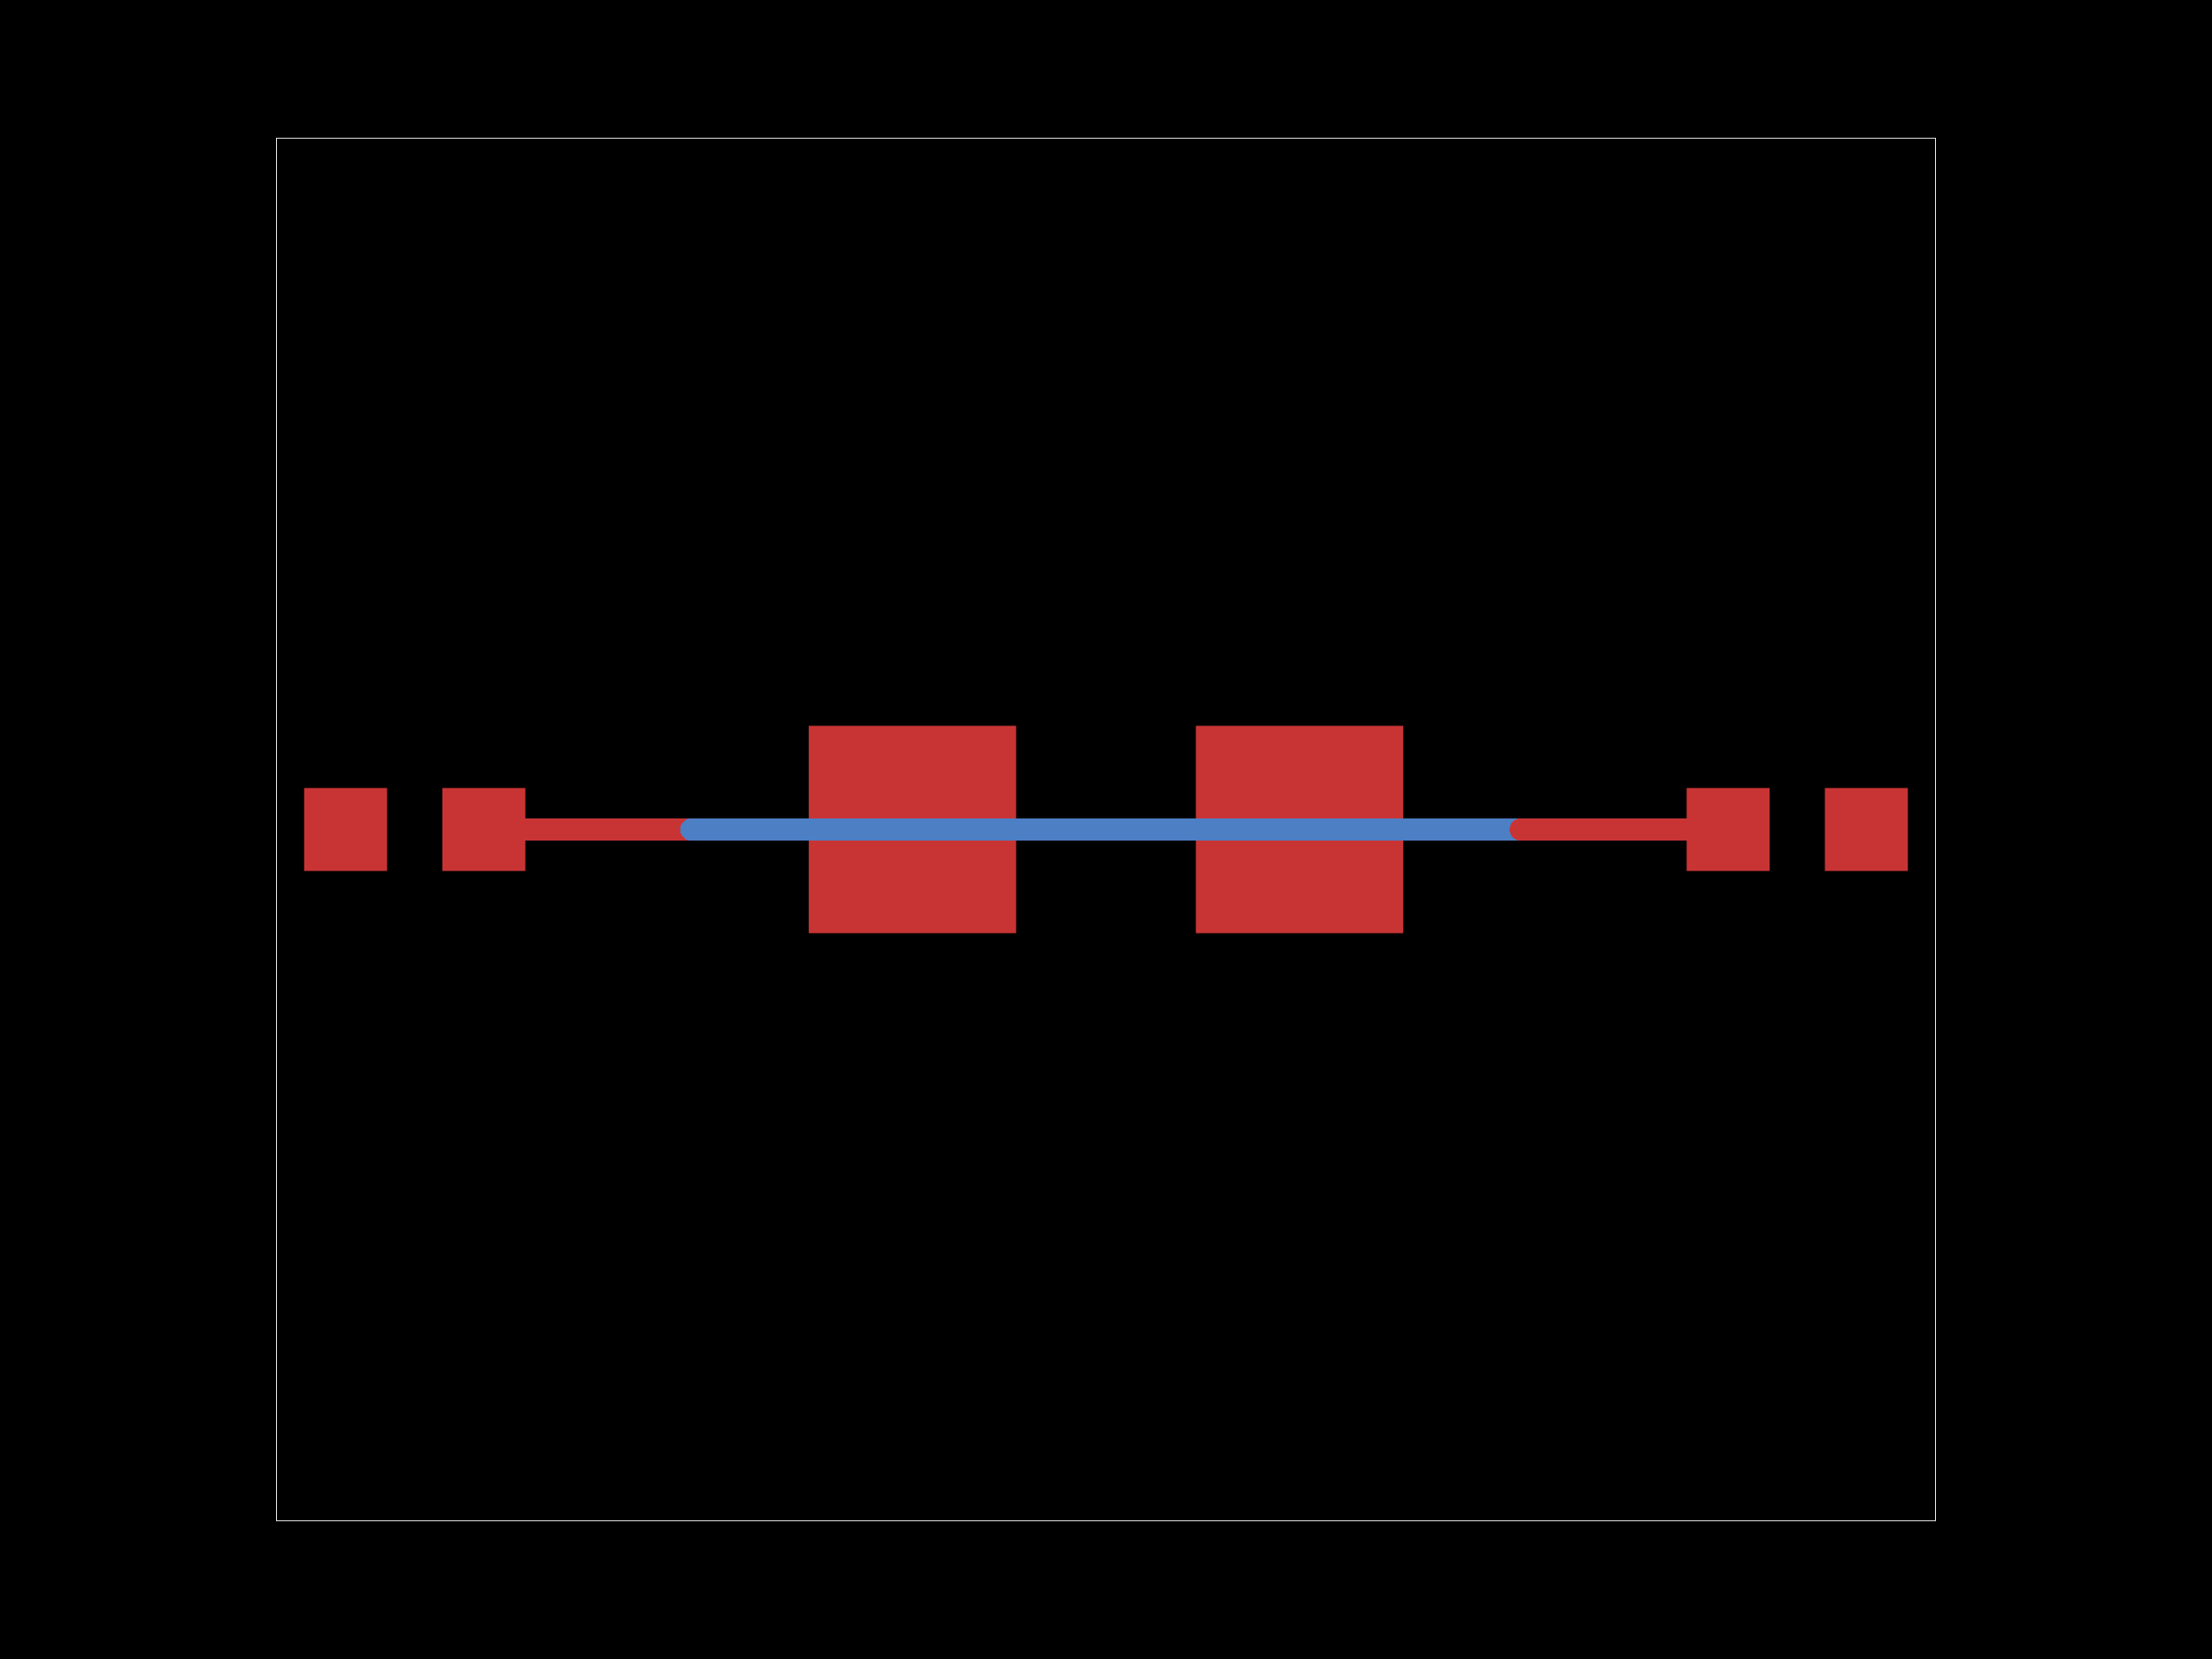
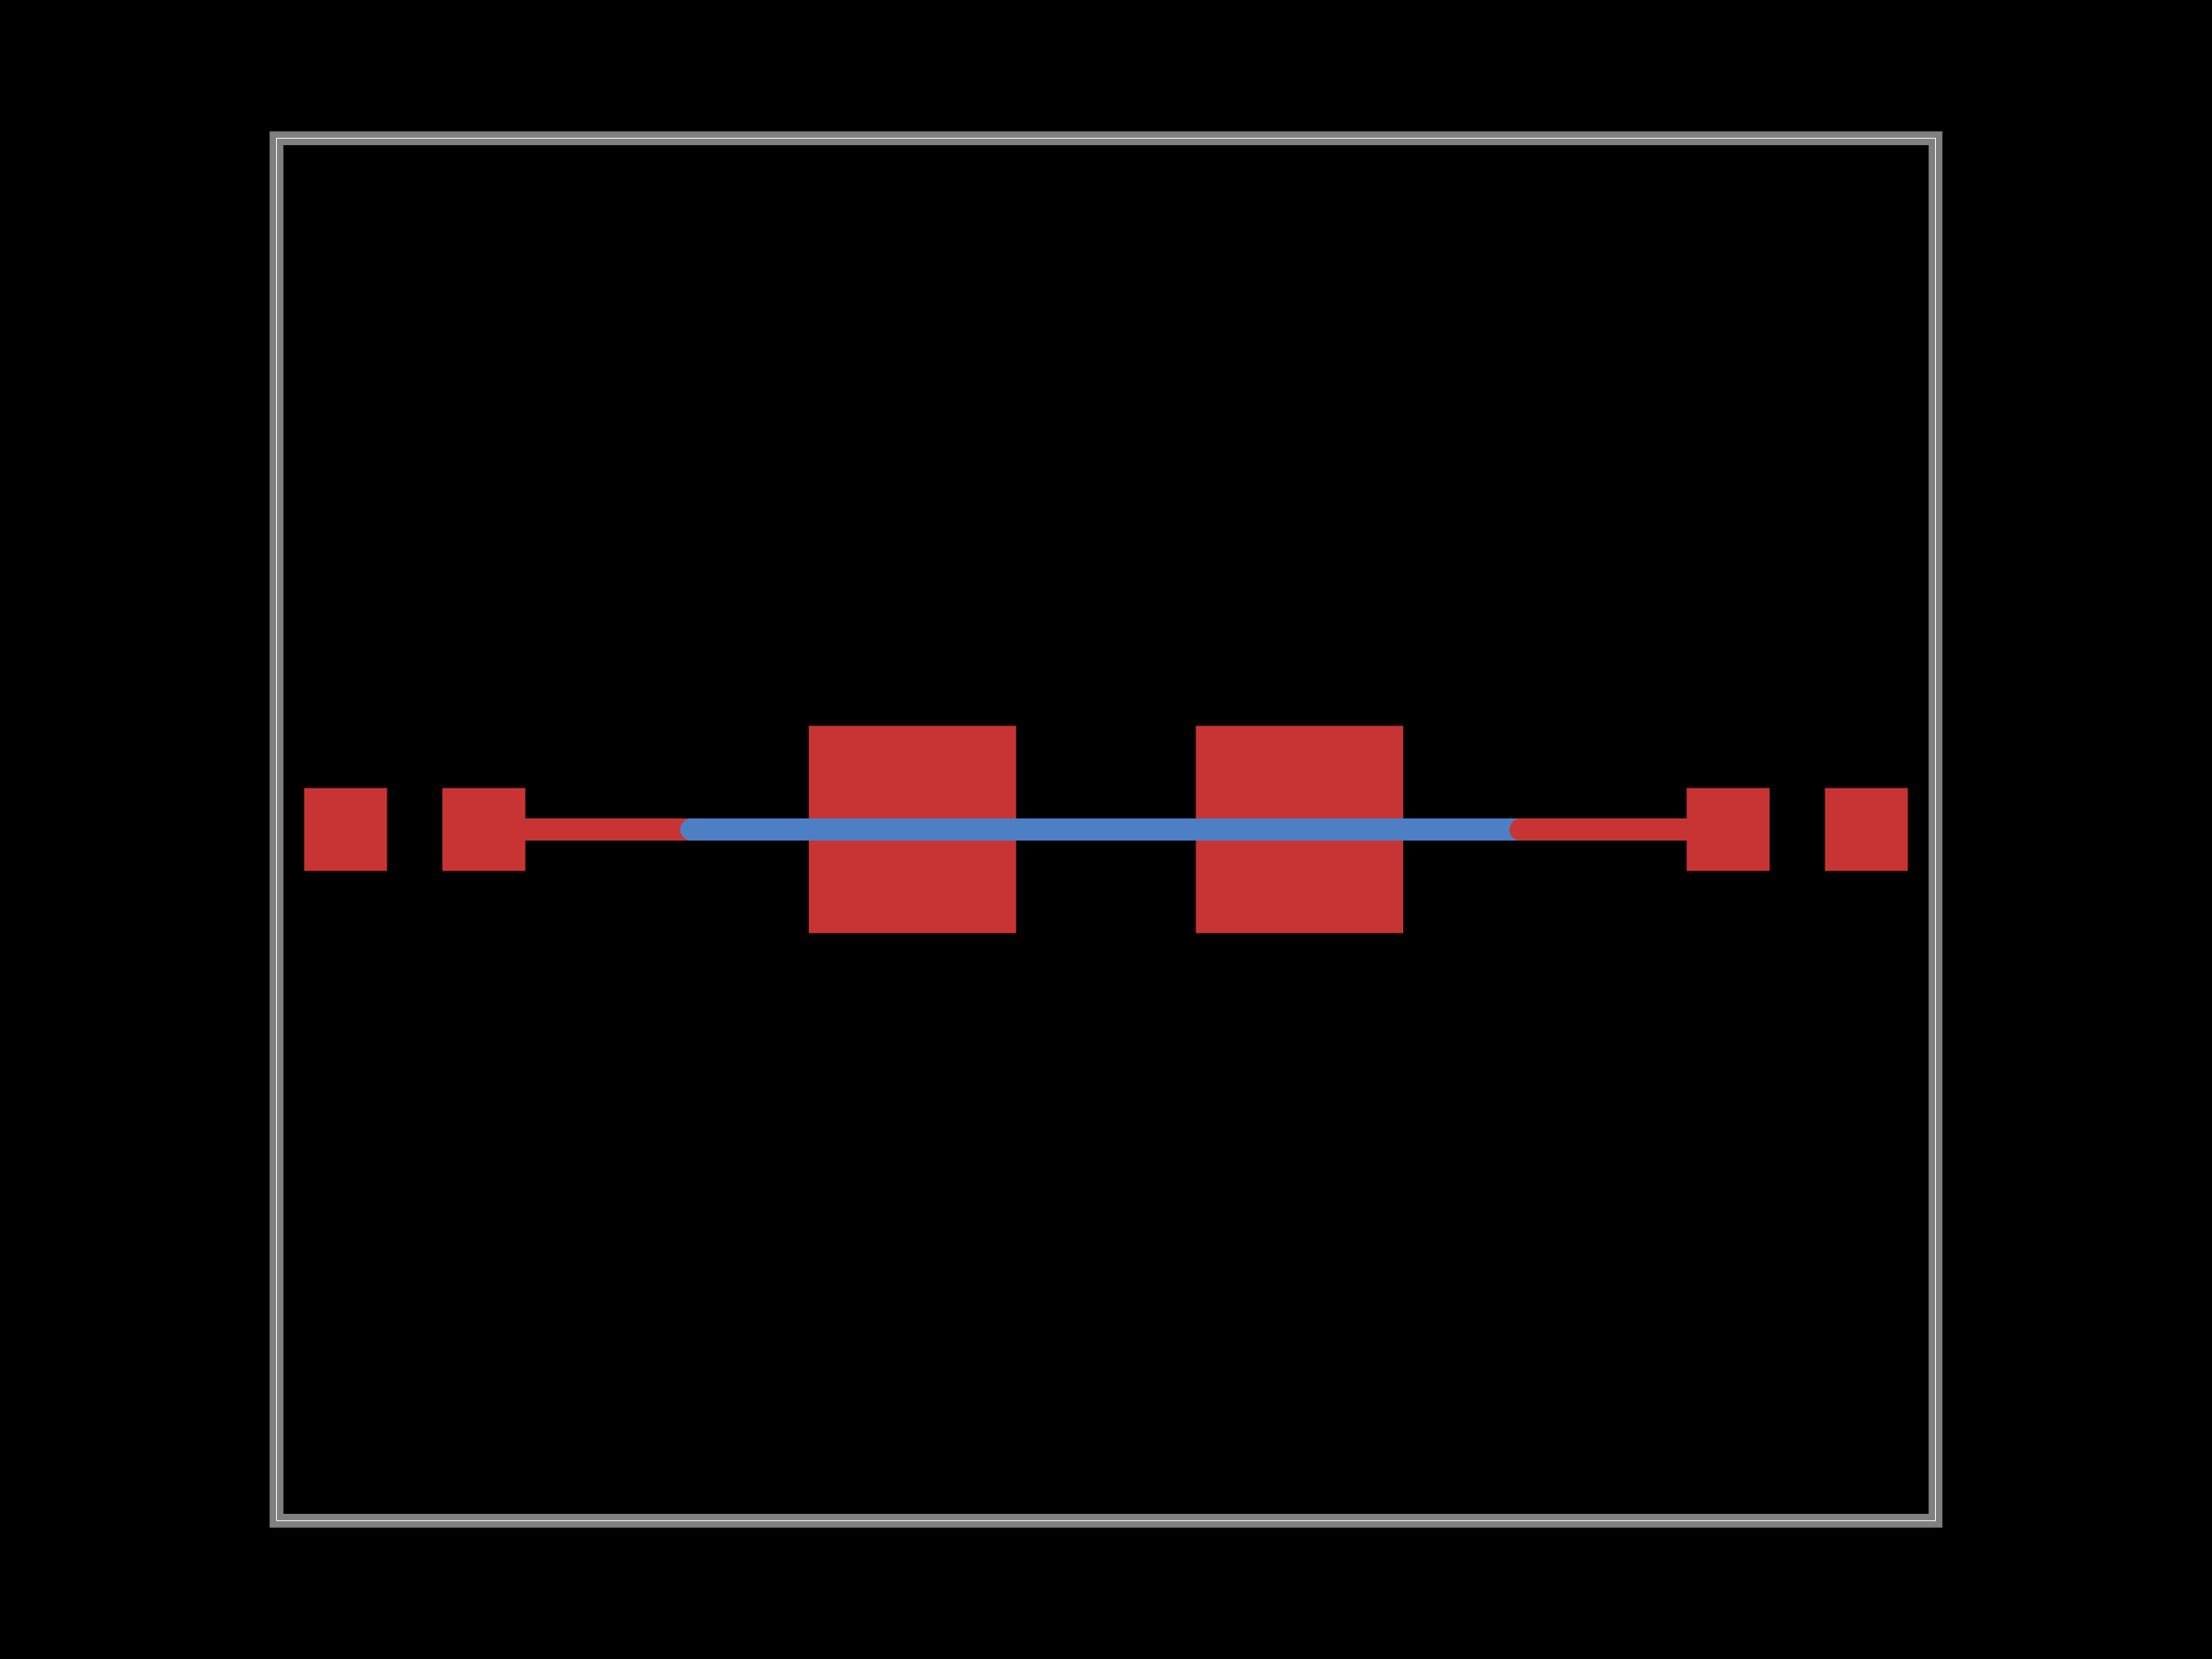
<svg xmlns="http://www.w3.org/2000/svg" width="800" height="600">
  <style>
-               .pcb-board { fill: #000; }
+               .boundary { fill: #000; }
+               .pcb-board { fill: none; }
              .pcb-trace { fill: none; }
              .pcb-hole-outer { fill: rgb(200, 52, 52); }
              .pcb-hole-inner { fill: rgb(255, 38, 226); }
              .pcb-pad { }
              .pcb-boundary { fill: none; stroke: #fff; stroke-width: 0.3; }
              .pcb-silkscreen { fill: none; }
              .pcb-silkscreen-top { stroke: #f2eda1; }
              .pcb-silkscreen-bottom { stroke: #f2eda1; }
              .pcb-silkscreen-text { fill: #f2eda1; }
            </style>
-   <rect class="pcb-board" x="0" y="0" width="800" height="600" />
+   <rect class="boundary" x="0" y="0" width="800" height="600" />
  <rect class="pcb-boundary" x="100" y="50" width="600" height="500" />
+   <path class="pcb-board" d="M 100 550 L 700 550 L 700 50 L 100 50 Z" stroke="rgba(255, 255, 255, 0.5)" stroke-width="5" />
  <g transform="translate(150, 300) rotate(0) scale(1, -1)">
    <rect class="pcb-component" x="-40" y="-15" width="80" height="30" />
    <rect class="pcb-component-outline" x="-40" y="-15" width="80" height="30" />
  </g>
  <g transform="translate(650, 300) rotate(0) scale(1, -1)">
    <rect class="pcb-component" x="-40" y="-15" width="80" height="30" />
    <rect class="pcb-component-outline" x="-40" y="-15" width="80" height="30" />
  </g>
  <g transform="translate(400, 300) rotate(0) scale(1, -1)">
    <rect class="pcb-component" x="-107.5" y="-37.5" width="215" height="75" />
    <rect class="pcb-component-outline" x="-107.5" y="-37.5" width="215" height="75" />
  </g>
  <rect class="pcb-pad" fill="rgb(200, 52, 52)" x="110" y="285" width="30" height="30" />
  <rect class="pcb-pad" fill="rgb(200, 52, 52)" x="160" y="285" width="30" height="30" />
  <rect class="pcb-pad" fill="rgb(200, 52, 52)" x="610" y="285" width="30" height="30" />
  <rect class="pcb-pad" fill="rgb(200, 52, 52)" x="660" y="285" width="30" height="30" />
  <rect class="pcb-pad" fill="rgb(200, 52, 52)" x="292.5" y="262.5" width="75" height="75" />
  <rect class="pcb-pad" fill="rgb(200, 52, 52)" x="432.5" y="262.5" width="75" height="75" />
  <path class="pcb-trace" stroke="rgb(200, 52, 52)" d="M 175 300 L 250 300" stroke-width="8" stroke-linecap="round" stroke-linejoin="round" shape-rendering="crispEdges" />
  <path class="pcb-trace" stroke="rgb(200, 52, 52)" d="M 250 300 L 250 300" stroke-width="8" stroke-linecap="round" stroke-linejoin="round" shape-rendering="crispEdges" />
  <path class="pcb-trace" stroke="rgb(77, 127, 196)" d="M 250 300 L 550 300" stroke-width="8" stroke-linecap="round" stroke-linejoin="round" shape-rendering="crispEdges" />
  <path class="pcb-trace" stroke="rgb(77, 127, 196)" d="M 550 300 L 550 300" stroke-width="8" stroke-linecap="round" stroke-linejoin="round" shape-rendering="crispEdges" />
  <path class="pcb-trace" stroke="rgb(200, 52, 52)" d="M 550 300 L 625 300" stroke-width="8" stroke-linecap="round" stroke-linejoin="round" shape-rendering="crispEdges" />
</svg>
